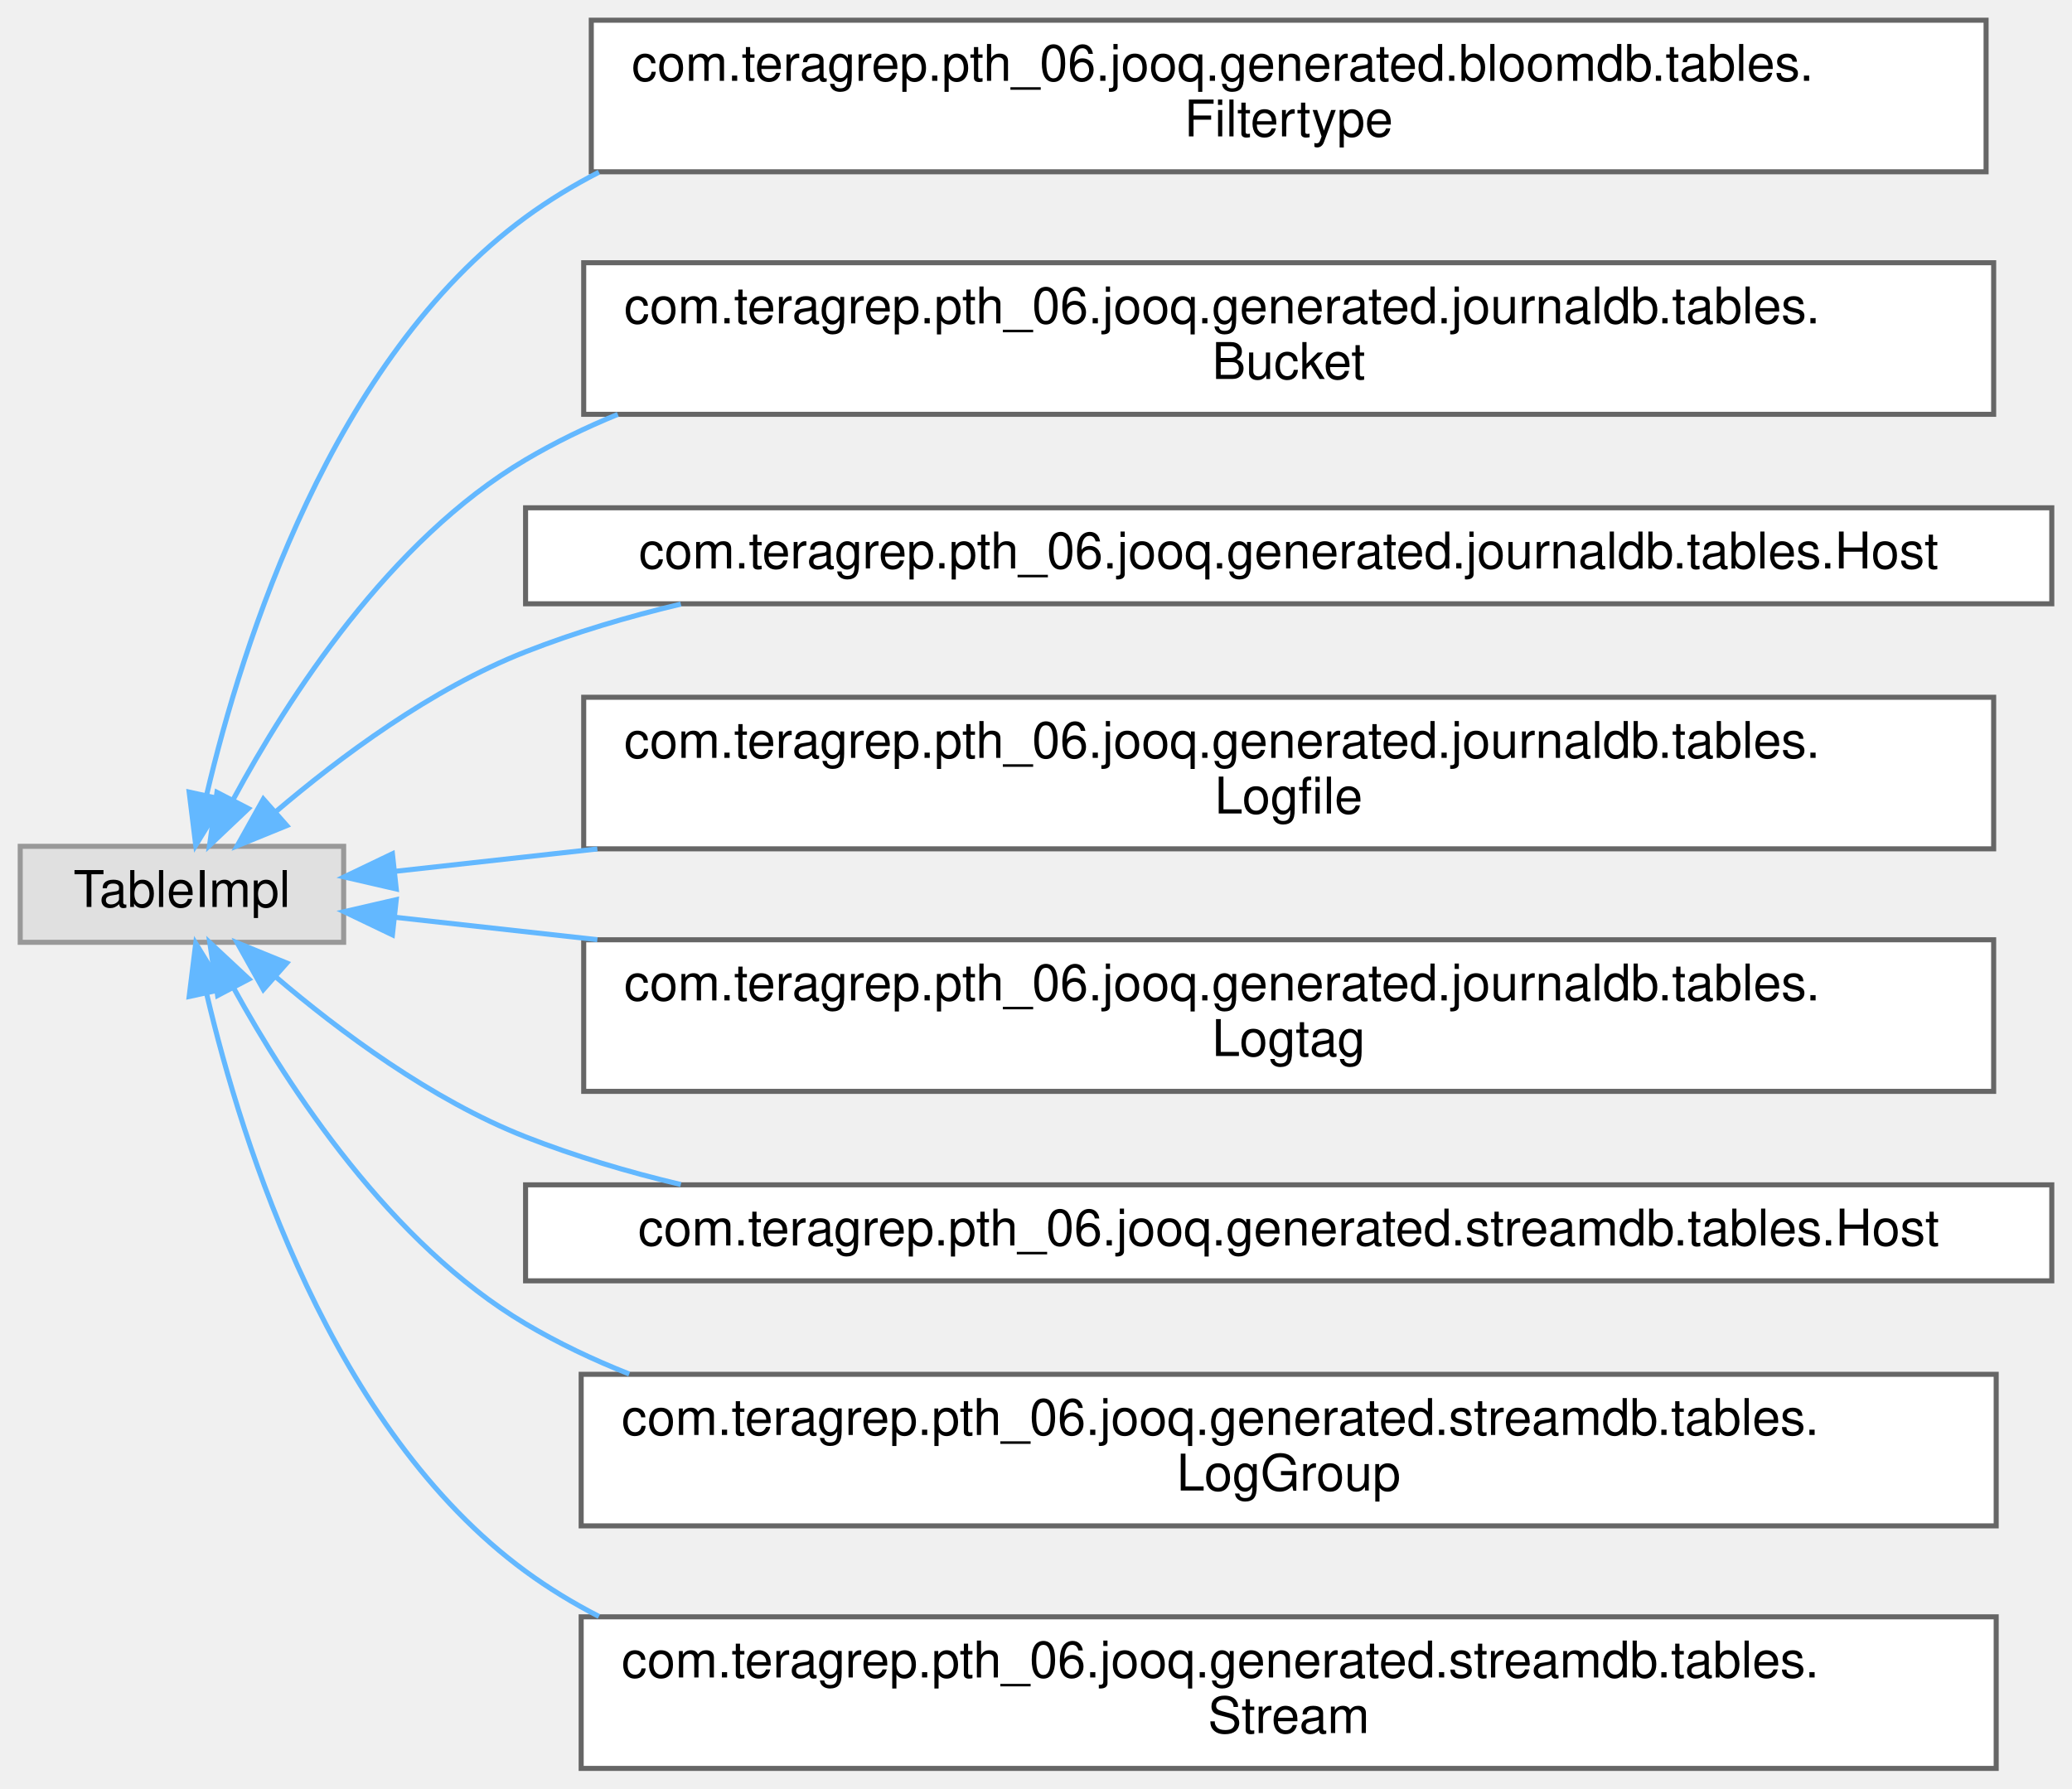
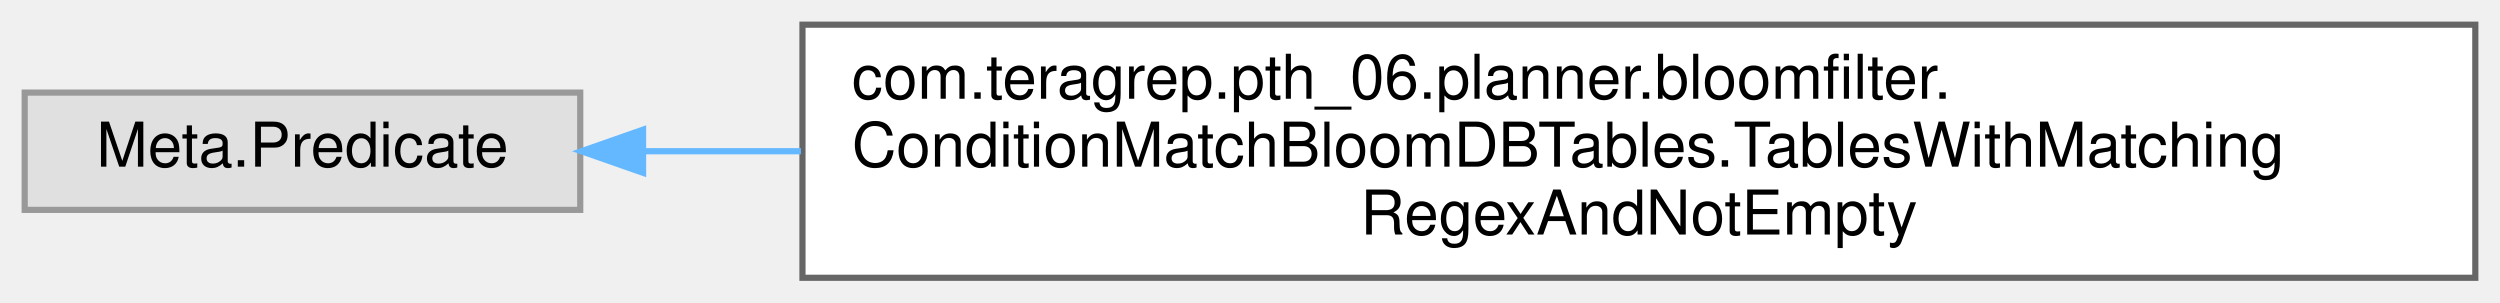
- <svg xmlns="http://www.w3.org/2000/svg" xmlns:xlink="http://www.w3.org/1999/xlink" width="410pt" height="354pt" viewBox="0.00 0.00 410.00 354.00">
-   <g id="graph0" class="graph" transform="scale(1 1) rotate(0) translate(4 350)">
+ <svg xmlns="http://www.w3.org/2000/svg" xmlns:xlink="http://www.w3.org/1999/xlink" width="405pt" height="49pt" viewBox="0.00 0.00 405.00 49.00">
+   <g id="graph0" class="graph" transform="scale(1 1) rotate(0) translate(4 45)">
    <g id="Node000000" class="node">
      <g id="a_Node000000">
        <a xlink:title=" ">
-           <polygon fill="#e0e0e0" stroke="#999999" points="64,-182.5 0,-182.5 0,-163.5 64,-163.5 64,-182.5" />
-           <text text-anchor="middle" x="32" y="-170.5" font-family="Helvetica,sans-Serif" font-size="10.00">TableImpl</text>
+           <polygon fill="#e0e0e0" stroke="#999999" points="90,-30 0,-30 0,-11 90,-11 90,-30" />
+           <text text-anchor="middle" x="45" y="-18" font-family="Helvetica,sans-Serif" font-size="10.00">Meta.Predicate</text>
        </a>
      </g>
    </g>
    <g id="Node000001" class="node">
      <g id="a_Node000001">
-         <a xlink:href="classcom_1_1teragrep_1_1pth__06_1_1jooq_1_1generated_1_1bloomdb_1_1tables_1_1Filtertype.html" target="_top" xlink:title="This class is generated by jOOQ.">
-           <polygon fill="white" stroke="#666666" points="389,-346 113,-346 113,-316 389,-316 389,-346" />
-           <text text-anchor="start" x="121" y="-334" font-family="Helvetica,sans-Serif" font-size="10.00">com.teragrep.pth_06.jooq.generated.bloomdb.tables.</text>
-           <text text-anchor="middle" x="251" y="-323" font-family="Helvetica,sans-Serif" font-size="10.00">Filtertype</text>
+         <a xlink:href="classcom_1_1teragrep_1_1pth__06_1_1planner_1_1bloomfilter_1_1ConditionMatchBloomDBTables_1_1TablesWithMatchingRegexAndNotEmpty.html" target="_top" xlink:title=" ">
+           <polygon fill="white" stroke="#666666" points="397,-41 126,-41 126,0 397,0 397,-41" />
+           <text text-anchor="start" x="134" y="-29" font-family="Helvetica,sans-Serif" font-size="10.00">com.teragrep.pth_06.planner.bloomfilter.</text>
+           <text text-anchor="start" x="134" y="-18" font-family="Helvetica,sans-Serif" font-size="10.00">ConditionMatchBloomDBTables.TablesWithMatching</text>
+           <text text-anchor="middle" x="261.5" y="-7" font-family="Helvetica,sans-Serif" font-size="10.00">RegexAndNotEmpty</text>
        </a>
      </g>
    </g>
-     <g id="edge105_Node000000_Node000001" class="edge">
-       <g id="a_edge105_Node000000_Node000001">
+     <g id="edge84_Node000000_Node000001" class="edge">
+       <g id="a_edge84_Node000000_Node000001">
        <a xlink:title=" ">
-           <path fill="none" stroke="#63b8ff" d="M36.91,-192.77C43.94,-222.68 61.69,-278.9 100,-307 104.57,-310.35 109.43,-313.31 114.51,-315.92" />
-           <polygon fill="#63b8ff" stroke="#63b8ff" points="40.27,-191.74 34.73,-182.71 33.43,-193.23 40.27,-191.74" />
-         </a>
-       </g>
-     </g>
-     <g id="Node000002" class="node">
-       <g id="a_Node000002">
-         <a xlink:href="classcom_1_1teragrep_1_1pth__06_1_1jooq_1_1generated_1_1journaldb_1_1tables_1_1Bucket.html" target="_top" xlink:title="Buckets in object storage.">
-           <polygon fill="white" stroke="#666666" points="390.5,-298 111.5,-298 111.5,-268 390.5,-268 390.5,-298" />
-           <text text-anchor="start" x="119.5" y="-286" font-family="Helvetica,sans-Serif" font-size="10.00">com.teragrep.pth_06.jooq.generated.journaldb.tables.</text>
-           <text text-anchor="middle" x="251" y="-275" font-family="Helvetica,sans-Serif" font-size="10.00">Bucket</text>
-         </a>
-       </g>
-     </g>
-     <g id="edge106_Node000000_Node000002" class="edge">
-       <g id="a_edge106_Node000000_Node000002">
-         <a xlink:title=" ">
-           <path fill="none" stroke="#63b8ff" d="M42.17,-191.81C53.03,-211.94 73.1,-243.1 100,-259 105.79,-262.42 111.91,-265.4 118.25,-267.99" />
-           <polygon fill="#63b8ff" stroke="#63b8ff" points="45.15,-189.97 37.46,-182.68 38.93,-193.18 45.15,-189.97" />
-         </a>
-       </g>
-     </g>
-     <g id="Node000003" class="node">
-       <g id="a_Node000003">
-         <a xlink:href="classcom_1_1teragrep_1_1pth__06_1_1jooq_1_1generated_1_1journaldb_1_1tables_1_1Host.html" target="_top" xlink:title="Host names.">
-           <polygon fill="white" stroke="#666666" points="402,-249.5 100,-249.5 100,-230.5 402,-230.5 402,-249.5" />
-           <text text-anchor="middle" x="251" y="-237.5" font-family="Helvetica,sans-Serif" font-size="10.00">com.teragrep.pth_06.jooq.generated.journaldb.tables.Host</text>
-         </a>
-       </g>
-     </g>
-     <g id="edge107_Node000000_Node000003" class="edge">
-       <g id="a_edge107_Node000000_Node000003">
-         <a xlink:title=" ">
-           <path fill="none" stroke="#63b8ff" d="M50.47,-189.26C63.2,-200.12 81.42,-213.71 100,-221 109.77,-224.83 120.16,-227.93 130.72,-230.44" />
-           <polygon fill="#63b8ff" stroke="#63b8ff" points="52.75,-186.6 42.94,-182.6 48.11,-191.85 52.75,-186.6" />
-         </a>
-       </g>
-     </g>
-     <g id="Node000004" class="node">
-       <g id="a_Node000004">
-         <a xlink:href="classcom_1_1teragrep_1_1pth__06_1_1jooq_1_1generated_1_1journaldb_1_1tables_1_1Logfile.html" target="_top" xlink:title="Contains information for log files that have been run through Log Archiver.">
-           <polygon fill="white" stroke="#666666" points="390.5,-212 111.5,-212 111.5,-182 390.5,-182 390.5,-212" />
-           <text text-anchor="start" x="119.5" y="-200" font-family="Helvetica,sans-Serif" font-size="10.00">com.teragrep.pth_06.jooq.generated.journaldb.tables.</text>
-           <text text-anchor="middle" x="251" y="-189" font-family="Helvetica,sans-Serif" font-size="10.00">Logfile</text>
-         </a>
-       </g>
-     </g>
-     <g id="edge108_Node000000_Node000004" class="edge">
-       <g id="a_edge108_Node000000_Node000004">
-         <a xlink:title=" ">
-           <path fill="none" stroke="#63b8ff" d="M74.09,-177.54C86.03,-178.86 99.77,-180.38 114.2,-181.98" />
-           <polygon fill="#63b8ff" stroke="#63b8ff" points="74.41,-174.06 64.09,-176.44 73.65,-181.02 74.41,-174.06" />
-         </a>
-       </g>
-     </g>
-     <g id="Node000005" class="node">
-       <g id="a_Node000005">
-         <a xlink:href="classcom_1_1teragrep_1_1pth__06_1_1jooq_1_1generated_1_1journaldb_1_1tables_1_1Logtag.html" target="_top" xlink:title="Contains logtag values that are identified using the ID.">
-           <polygon fill="white" stroke="#666666" points="390.5,-164 111.5,-164 111.5,-134 390.5,-134 390.5,-164" />
-           <text text-anchor="start" x="119.5" y="-152" font-family="Helvetica,sans-Serif" font-size="10.00">com.teragrep.pth_06.jooq.generated.journaldb.tables.</text>
-           <text text-anchor="middle" x="251" y="-141" font-family="Helvetica,sans-Serif" font-size="10.00">Logtag</text>
-         </a>
-       </g>
-     </g>
-     <g id="edge109_Node000000_Node000005" class="edge">
-       <g id="a_edge109_Node000000_Node000005">
-         <a xlink:title=" ">
-           <path fill="none" stroke="#63b8ff" d="M74.09,-168.46C86.03,-167.14 99.77,-165.62 114.2,-164.02" />
-           <polygon fill="#63b8ff" stroke="#63b8ff" points="73.65,-164.98 64.09,-169.56 74.41,-171.94 73.65,-164.98" />
-         </a>
-       </g>
-     </g>
-     <g id="Node000006" class="node">
-       <g id="a_Node000006">
-         <a xlink:href="classcom_1_1teragrep_1_1pth__06_1_1jooq_1_1generated_1_1streamdb_1_1tables_1_1Host.html" target="_top" xlink:title="This class is generated by jOOQ.">
-           <polygon fill="white" stroke="#666666" points="402,-115.5 100,-115.5 100,-96.5 402,-96.5 402,-115.5" />
-           <text text-anchor="middle" x="251" y="-103.5" font-family="Helvetica,sans-Serif" font-size="10.00">com.teragrep.pth_06.jooq.generated.streamdb.tables.Host</text>
-         </a>
-       </g>
-     </g>
-     <g id="edge110_Node000000_Node000006" class="edge">
-       <g id="a_edge110_Node000000_Node000006">
-         <a xlink:title=" ">
-           <path fill="none" stroke="#63b8ff" d="M50.47,-156.74C63.2,-145.88 81.42,-132.29 100,-125 109.77,-121.17 120.16,-118.07 130.72,-115.56" />
-           <polygon fill="#63b8ff" stroke="#63b8ff" points="48.11,-154.15 42.94,-163.4 52.75,-159.4 48.11,-154.15" />
-         </a>
-       </g>
-     </g>
-     <g id="Node000007" class="node">
-       <g id="a_Node000007">
-         <a xlink:href="classcom_1_1teragrep_1_1pth__06_1_1jooq_1_1generated_1_1streamdb_1_1tables_1_1LogGroup.html" target="_top" xlink:title="This class is generated by jOOQ.">
-           <polygon fill="white" stroke="#666666" points="391,-78 111,-78 111,-48 391,-48 391,-78" />
-           <text text-anchor="start" x="119" y="-66" font-family="Helvetica,sans-Serif" font-size="10.00">com.teragrep.pth_06.jooq.generated.streamdb.tables.</text>
-           <text text-anchor="middle" x="251" y="-55" font-family="Helvetica,sans-Serif" font-size="10.00">LogGroup</text>
-         </a>
-       </g>
-     </g>
-     <g id="edge111_Node000000_Node000007" class="edge">
-       <g id="a_edge111_Node000000_Node000007">
-         <a xlink:title=" ">
-           <path fill="none" stroke="#63b8ff" d="M42.24,-154.44C53.17,-134.57 73.3,-103.8 100,-88 106.48,-84.17 113.37,-80.88 120.51,-78.06" />
-           <polygon fill="#63b8ff" stroke="#63b8ff" points="39.06,-152.97 37.51,-163.45 45.26,-156.22 39.06,-152.97" />
-         </a>
-       </g>
-     </g>
-     <g id="Node000008" class="node">
-       <g id="a_Node000008">
-         <a xlink:href="classcom_1_1teragrep_1_1pth__06_1_1jooq_1_1generated_1_1streamdb_1_1tables_1_1Stream.html" target="_top" xlink:title="This class is generated by jOOQ.">
-           <polygon fill="white" stroke="#666666" points="391,-30 111,-30 111,0 391,0 391,-30" />
-           <text text-anchor="start" x="119" y="-18" font-family="Helvetica,sans-Serif" font-size="10.00">com.teragrep.pth_06.jooq.generated.streamdb.tables.</text>
-           <text text-anchor="middle" x="251" y="-7" font-family="Helvetica,sans-Serif" font-size="10.00">Stream</text>
-         </a>
-       </g>
-     </g>
-     <g id="edge112_Node000000_Node000008" class="edge">
-       <g id="a_edge112_Node000000_Node000008">
-         <a xlink:title=" ">
-           <path fill="none" stroke="#63b8ff" d="M36.91,-153.23C43.94,-123.32 61.69,-67.1 100,-39 104.57,-35.65 109.43,-32.69 114.51,-30.08" />
-           <polygon fill="#63b8ff" stroke="#63b8ff" points="33.43,-152.77 34.73,-163.29 40.27,-154.26 33.43,-152.77" />
+           <path fill="none" stroke="#63b8ff" d="M100.4,-20.5C108.41,-20.5 116.95,-20.5 125.75,-20.5" />
+           <polygon fill="#63b8ff" stroke="#63b8ff" points="100.18,-17 90.18,-20.5 100.18,-24 100.18,-17" />
        </a>
      </g>
    </g>
  </g>
</svg>
